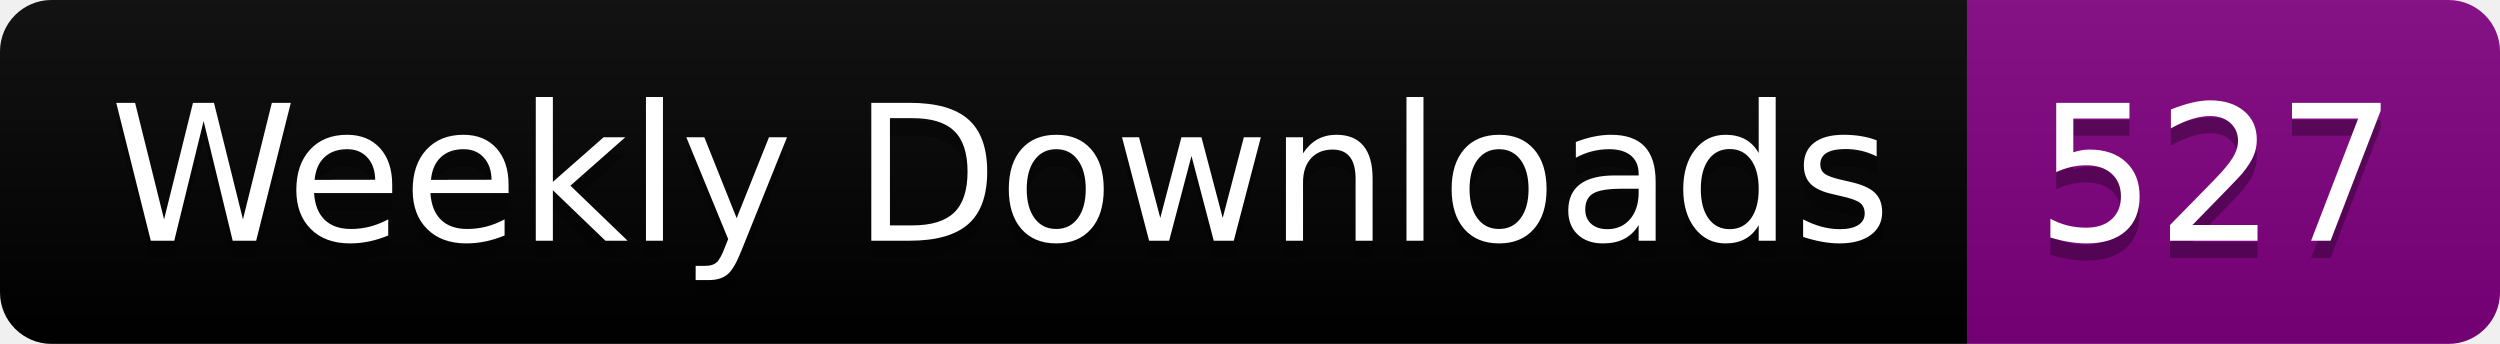
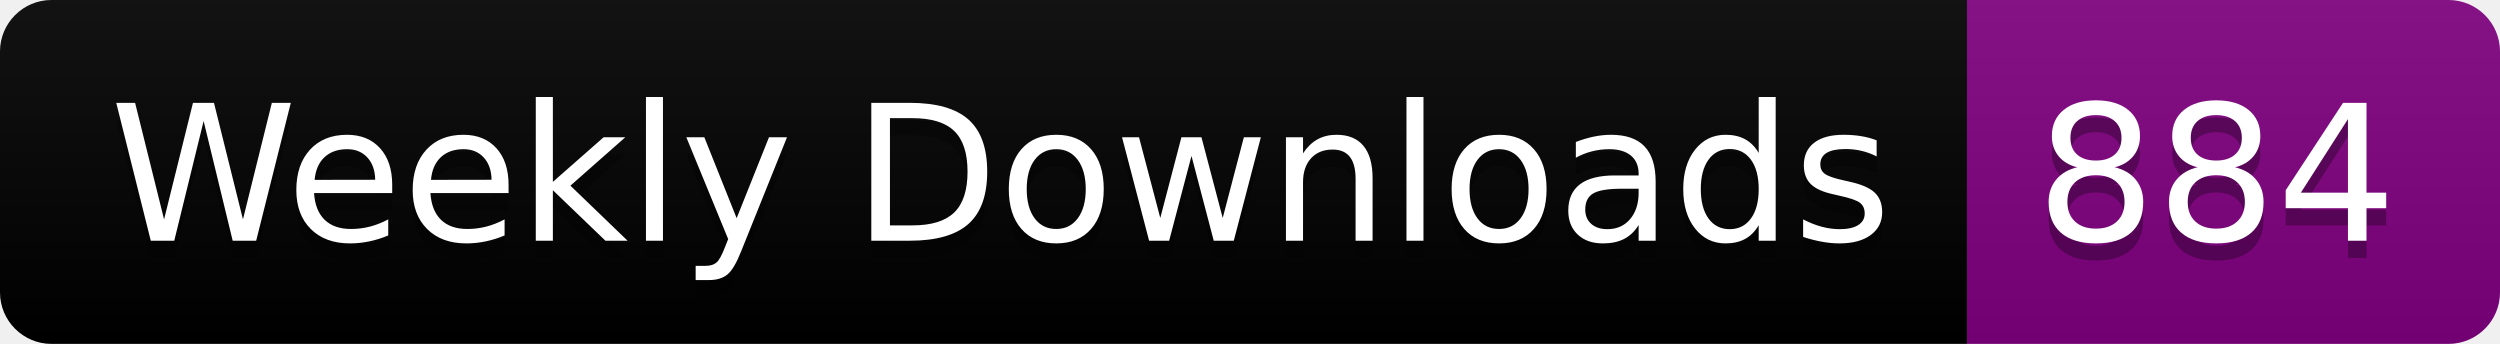
<svg xmlns="http://www.w3.org/2000/svg" width="145.4" height="20">
  <linearGradient id="smooth" x2="0" y2="100%">
    <stop offset="0" stop-color="#bbb" stop-opacity=".1" />
    <stop offset="1" stop-opacity=".1" />
  </linearGradient>
  <clipPath id="round">
    <rect width="145.4" height="20" rx="3" fill="#fff" />
  </clipPath>
  <g clip-path="url(#round)">
    <rect width="114.4" height="20" fill="black" />
    <rect x="114.4" width="31.0" height="20" fill="purple" />
    <rect width="145.4" height="20" fill="url(#smooth)" />
  </g>
  <g fill="#fff" text-anchor="middle" font-family="DejaVu Sans,Verdana,Geneva,sans-serif" font-size="110">
    <text x="582.0" y="150" fill="#010101" fill-opacity=".3" transform="scale(0.1)" textLength="1044.0" lengthAdjust="spacing">Weekly Downloads</text>
    <text x="582.0" y="140" transform="scale(0.1)" textLength="1044.0" lengthAdjust="spacing">Weekly Downloads</text>
-     <text x="1289.0" y="150" fill="#010101" fill-opacity=".3" transform="scale(0.1)" textLength="210.0" lengthAdjust="spacing">527</text>
-     <text x="1289.0" y="140" transform="scale(0.1)" textLength="210.0" lengthAdjust="spacing">527</text>
+     <text x="1289.0" y="150" fill="#010101" fill-opacity=".3" transform="scale(0.1)" textLength="210.0" lengthAdjust="spacing">884</text>
+     <text x="1289.0" y="140" transform="scale(0.1)" textLength="210.0" lengthAdjust="spacing">884</text>
  </g>
</svg>
